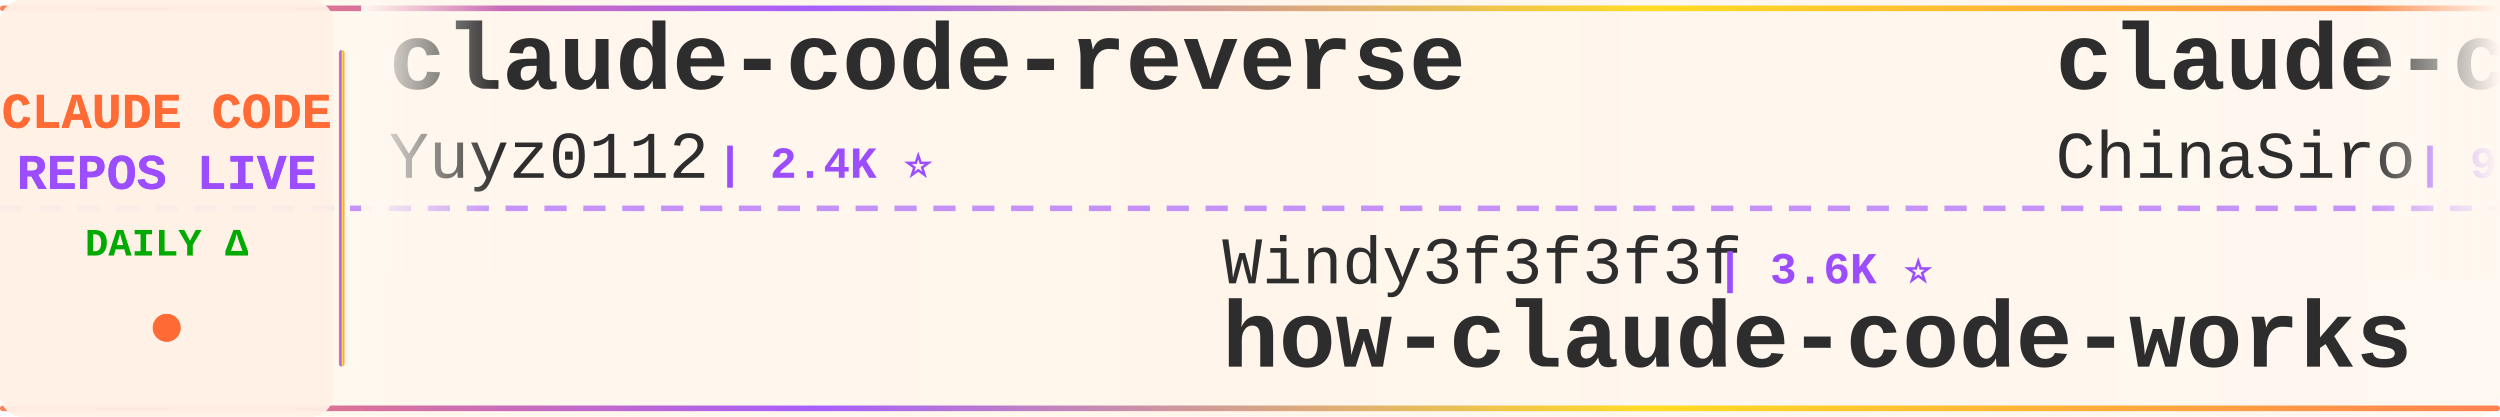
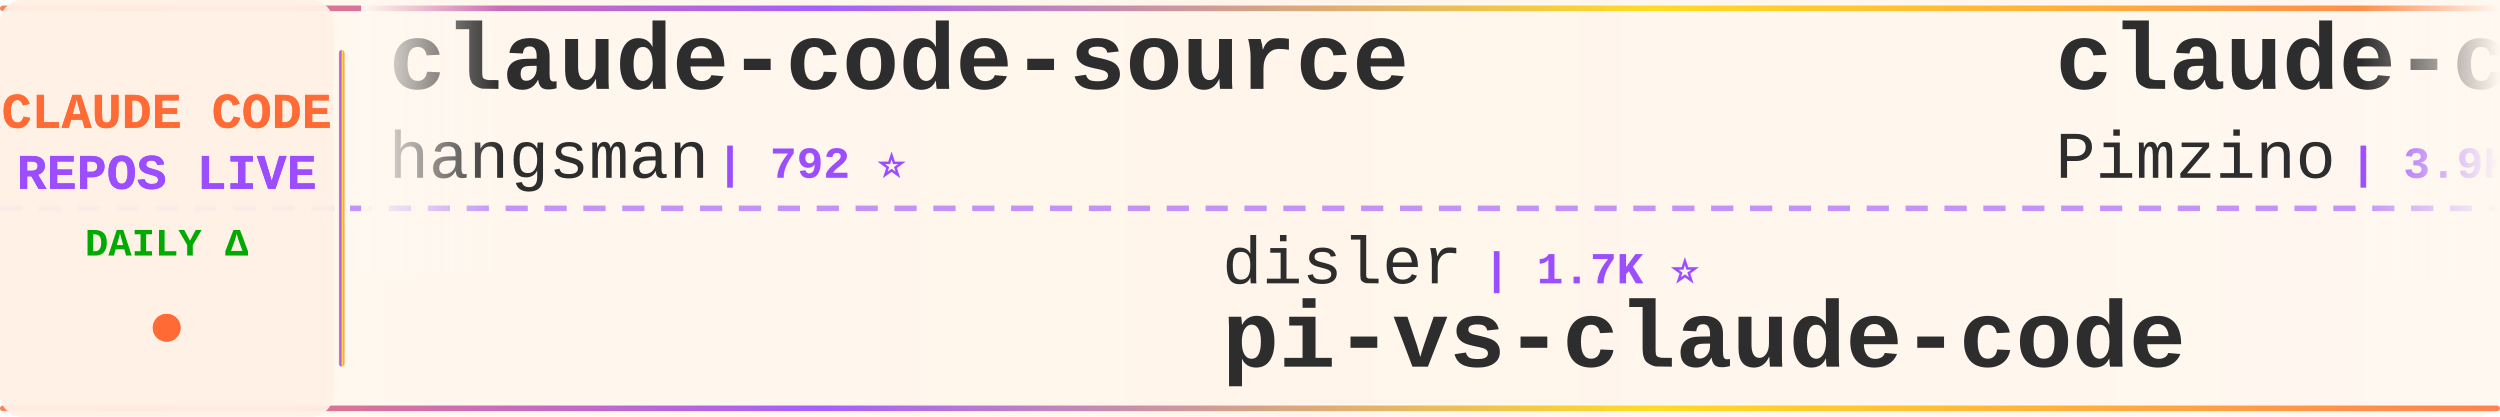
<svg xmlns="http://www.w3.org/2000/svg" width="900" height="150">
  <defs>
    <linearGradient id="tickerBg" x1="0%" y1="0%" x2="100%" y2="0%">
      <stop offset="0%" style="stop-color:#fff8f0;stop-opacity:0.98" />
      <stop offset="50%" style="stop-color:#fff5eb;stop-opacity:1" />
      <stop offset="100%" style="stop-color:#fff8f0;stop-opacity:0.98" />
    </linearGradient>
    <linearGradient id="borderGrad" x1="0%" y1="0%" x2="100%" y2="0%">
      <stop offset="0%" style="stop-color:#FF6B35;stop-opacity:0.85">
        <animate attributeName="stop-opacity" values="0.85;1;0.85" dur="2s" repeatCount="indefinite" />
      </stop>
      <stop offset="33%" style="stop-color:#9C4EFF;stop-opacity:0.9">
        <animate attributeName="stop-opacity" values="0.9;1;0.9" dur="2.2s" repeatCount="indefinite" />
      </stop>
      <stop offset="66%" style="stop-color:#FFD700;stop-opacity:0.85">
        <animate attributeName="stop-opacity" values="0.85;1;0.85" dur="1.8s" repeatCount="indefinite" />
      </stop>
      <stop offset="100%" style="stop-color:#FF6B35;stop-opacity:0.85">
        <animate attributeName="stop-opacity" values="0.85;1;0.85" dur="2s" repeatCount="indefinite" />
      </stop>
    </linearGradient>
    <filter id="textGlow">
      <feGaussianBlur stdDeviation="0.15" result="coloredBlur" />
      <feMerge>
        <feMergeNode in="coloredBlur" />
        <feMergeNode in="SourceGraphic" />
      </feMerge>
    </filter>
    <filter id="metricGlow">
      <feGaussianBlur stdDeviation="0.2" result="coloredBlur" />
      <feMerge>
        <feMergeNode in="coloredBlur" />
        <feMergeNode in="SourceGraphic" />
      </feMerge>
    </filter>
    <linearGradient id="leftFade" x1="0%" y1="0%" x2="100%" y2="0%">
      <stop offset="0%" style="stop-color:#fff8f0;stop-opacity:1" />
      <stop offset="100%" style="stop-color:#fff8f0;stop-opacity:0" />
    </linearGradient>
    <linearGradient id="rightFade" x1="0%" y1="0%" x2="100%" y2="0%">
      <stop offset="0%" style="stop-color:#fff8f0;stop-opacity:0" />
      <stop offset="100%" style="stop-color:#fff8f0;stop-opacity:1" />
    </linearGradient>
  </defs>
  <rect width="900" height="150" fill="url(#tickerBg)" rx="8" />
  <rect x="0" y="2" width="900" height="2" fill="url(#borderGrad)" rx="1" />
  <rect x="0" y="146" width="900" height="2" fill="url(#borderGrad)" rx="1" />
  <line x1="0" y1="75" x2="900" y2="75" stroke="#9C4EFF" stroke-width="2" stroke-dasharray="8 6" opacity="0.6" />
  <rect x="0" y="0" width="120" height="150" fill="#fff0e6" opacity="0.95" rx="8" />
  <text x="60" y="46" font-family="'Courier New', monospace" font-size="18" font-weight="bold" fill="#FF6B35" text-anchor="middle" filter="url(#textGlow)">
    CLAUDE CODE
  </text>
  <text x="60" y="68" font-family="'Courier New', monospace" font-size="18" font-weight="bold" fill="#9C4EFF" text-anchor="middle" filter="url(#textGlow)">
    REPOS LIVE
  </text>
  <text x="60" y="92" font-family="'Courier New', monospace" font-size="14" font-weight="bold" fill="#00aa00" text-anchor="middle">
    DAILY Δ
  </text>
  <circle cx="60" cy="118" r="5" fill="#FF6B35" filter="url(#metricGlow)">
    <animate attributeName="r" values="4;6;4" dur="1.5s" repeatCount="indefinite" />
    <animate attributeName="opacity" values="0.6;1;0.6" dur="1.5s" repeatCount="indefinite" />
  </circle>
  <rect x="122" y="18" width="2" height="114" fill="url(#borderGrad)" rx="1" />
  <clipPath id="tickerClip">
    <rect x="130" y="0" width="770" height="150" />
  </clipPath>
  <g clip-path="url(#tickerClip)">
    <g id="tickerItems">
      <animateTransform attributeName="transform" attributeType="XML" type="translate" from="0 0" to="-3000 0" dur="54s" repeatCount="indefinite" />
      <g transform="translate(0, 0)">
-         <text x="140" y="32" font-family="'Courier New', monospace" font-size="34" font-weight="bold" fill="#2d2d2d">claude-code-reverse</text>
-         <text x="140" y="64" font-family="'Courier New', monospace" font-size="24" font-weight="normal" fill="#2d2d2d" opacity="1.0">Yuyz0112</text>
-         <text x="258" y="64" font-family="'Courier New', monospace" font-size="16" font-weight="bold" fill="#9C4EFF"> | 2.4K ⭐</text>
+         <text x="140" y="32" font-family="'Courier New', monospace" font-size="34" font-weight="bold" fill="#2d2d2d">claude-code-source</text>
+         <text x="140" y="64" font-family="'Courier New', monospace" font-size="24" font-weight="normal" fill="#2d2d2d" opacity="1.0">hangsman</text>
+         <text x="258" y="64" font-family="'Courier New', monospace" font-size="16" font-weight="bold" fill="#9C4EFF"> | 792 ⭐</text>
      </g>
      <g transform="translate(300, 0)">
-         <text x="140" y="102" font-family="'Courier New', monospace" font-size="24" font-weight="normal" fill="#2d2d2d" opacity="1.0">Windy3f3f3f3f</text>
-         <text x="318" y="102" font-family="'Courier New', monospace" font-size="16" font-weight="bold" fill="#9C4EFF"> | 3.6K ⭐</text>
-         <text x="140" y="132" font-family="'Courier New', monospace" font-size="34" font-weight="bold" fill="#2d2d2d">how-claude-code-works</text>
+         <text x="140" y="102" font-family="'Courier New', monospace" font-size="24" font-weight="normal" fill="#2d2d2d" opacity="1.0">disler</text>
+         <text x="234" y="102" font-family="'Courier New', monospace" font-size="16" font-weight="bold" fill="#9C4EFF"> | 1.7K ⭐</text>
+         <text x="140" y="132" font-family="'Courier New', monospace" font-size="34" font-weight="bold" fill="#2d2d2d">pi-vs-claude-code</text>
      </g>
      <g transform="translate(600, 0)">
-         <text x="140" y="32" font-family="'Courier New', monospace" font-size="34" font-weight="bold" fill="#2d2d2d">claude-code-sourcemap</text>
-         <text x="140" y="64" font-family="'Courier New', monospace" font-size="24" font-weight="normal" fill="#2d2d2d" opacity="1.0">ChinaSiro</text>
-         <text x="270" y="64" font-family="'Courier New', monospace" font-size="16" font-weight="bold" fill="#9C4EFF"> | 9.7K ⭐</text>
+         <text x="140" y="32" font-family="'Courier New', monospace" font-size="34" font-weight="bold" fill="#2d2d2d">claude-code-spec-workflo...</text>
+         <text x="140" y="64" font-family="'Courier New', monospace" font-size="24" font-weight="normal" fill="#2d2d2d" opacity="1.0">Pimzino</text>
+         <text x="246" y="64" font-family="'Courier New', monospace" font-size="16" font-weight="bold" fill="#9C4EFF"> | 3.9K ⭐ +1</text>
      </g>
      <g transform="translate(900, 0)">
        <text x="140" y="102" font-family="'Courier New', monospace" font-size="24" font-weight="normal" fill="#2d2d2d" opacity="1.0">ghuntley</text>
        <text x="258" y="102" font-family="'Courier New', monospace" font-size="16" font-weight="bold" fill="#9C4EFF"> | 990 ⭐</text>
        <text x="140" y="132" font-family="'Courier New', monospace" font-size="34" font-weight="bold" fill="#2d2d2d">claude-code-source-code-...</text>
      </g>
      <g transform="translate(1200, 0)">
+         <text x="140" y="32" font-family="'Courier New', monospace" font-size="34" font-weight="bold" fill="#2d2d2d">andrej-karpathy-skills</text>
+         <text x="140" y="64" font-family="'Courier New', monospace" font-size="24" font-weight="normal" fill="#2d2d2d" opacity="1.0">multica-ai</text>
+         <text x="282" y="64" font-family="'Courier New', monospace" font-size="16" font-weight="bold" fill="#9C4EFF"> | 210.0K ⭐ +56</text>
+       </g>
+       <g transform="translate(1500, 0)">
+         <text x="140" y="102" font-family="'Courier New', monospace" font-size="24" font-weight="normal" fill="#2d2d2d" opacity="1.0">777genius</text>
+         <text x="270" y="102" font-family="'Courier New', monospace" font-size="16" font-weight="bold" fill="#9C4EFF"> | 930 ⭐</text>
+         <text x="140" y="132" font-family="'Courier New', monospace" font-size="34" font-weight="bold" fill="#2d2d2d">claude-code-source-code</text>
+       </g>
+       <g transform="translate(1800, 0)">
+         <text x="140" y="32" font-family="'Courier New', monospace" font-size="34" font-weight="bold" fill="#2d2d2d">skills</text>
+         <text x="140" y="64" font-family="'Courier New', monospace" font-size="24" font-weight="normal" fill="#2d2d2d" opacity="1.0">anthropics</text>
+         <text x="282" y="64" font-family="'Courier New', monospace" font-size="16" font-weight="bold" fill="#9C4EFF"> | 173.8K ⭐ +119</text>
+       </g>
+       <g transform="translate(2100, 0)">
+         <text x="140" y="102" font-family="'Courier New', monospace" font-size="24" font-weight="normal" fill="#2d2d2d" opacity="1.0">darcyegb</text>
+         <text x="258" y="102" font-family="'Courier New', monospace" font-size="16" font-weight="bold" fill="#9C4EFF"> | 759 ⭐</text>
+         <text x="140" y="132" font-family="'Courier New', monospace" font-size="34" font-weight="bold" fill="#2d2d2d">ClaudeCodeAgents</text>
+       </g>
+       <g transform="translate(2400, 0)">
+         <text x="140" y="32" font-family="'Courier New', monospace" font-size="34" font-weight="bold" fill="#2d2d2d">claude-code-tips</text>
+         <text x="140" y="64" font-family="'Courier New', monospace" font-size="24" font-weight="normal" fill="#2d2d2d" opacity="1.0">ykdojo</text>
+         <text x="234" y="64" font-family="'Courier New', monospace" font-size="16" font-weight="bold" fill="#9C4EFF"> | 10.0K ⭐ +2</text>
+       </g>
+       <g transform="translate(2700, 0)">
+         <text x="140" y="102" font-family="'Courier New', monospace" font-size="24" font-weight="normal" fill="#2d2d2d" opacity="1.0">huangjia2019</text>
+         <text x="306" y="102" font-family="'Courier New', monospace" font-size="16" font-weight="bold" fill="#9C4EFF"> | 1.1K ⭐</text>
+         <text x="140" y="132" font-family="'Courier New', monospace" font-size="34" font-weight="bold" fill="#2d2d2d">claude-code-engineering</text>
+       </g>
+       <g transform="translate(3000, 0)">
+         <text x="140" y="32" font-family="'Courier New', monospace" font-size="34" font-weight="bold" fill="#2d2d2d">claude-code-source</text>
+         <text x="140" y="64" font-family="'Courier New', monospace" font-size="24" font-weight="normal" fill="#2d2d2d" opacity="1.0">hangsman</text>
+         <text x="258" y="64" font-family="'Courier New', monospace" font-size="16" font-weight="bold" fill="#9C4EFF"> | 792 ⭐</text>
+       </g>
+       <g transform="translate(3300, 0)">
+         <text x="140" y="102" font-family="'Courier New', monospace" font-size="24" font-weight="normal" fill="#2d2d2d" opacity="1.0">disler</text>
+         <text x="234" y="102" font-family="'Courier New', monospace" font-size="16" font-weight="bold" fill="#9C4EFF"> | 1.7K ⭐</text>
+         <text x="140" y="132" font-family="'Courier New', monospace" font-size="34" font-weight="bold" fill="#2d2d2d">pi-vs-claude-code</text>
+       </g>
+       <g transform="translate(3600, 0)">
        <text x="140" y="32" font-family="'Courier New', monospace" font-size="34" font-weight="bold" fill="#2d2d2d">claude-code-spec-workflo...</text>
        <text x="140" y="64" font-family="'Courier New', monospace" font-size="24" font-weight="normal" fill="#2d2d2d" opacity="1.0">Pimzino</text>
-         <text x="246" y="64" font-family="'Courier New', monospace" font-size="16" font-weight="bold" fill="#9C4EFF"> | 3.9K ⭐</text>
-       </g>
-       <g transform="translate(1500, 0)">
-         <text x="140" y="102" font-family="'Courier New', monospace" font-size="24" font-weight="normal" fill="#2d2d2d" opacity="1.0">guanshan</text>
-         <text x="258" y="102" font-family="'Courier New', monospace" font-size="16" font-weight="bold" fill="#9C4EFF"> | 61 ⭐</text>
-         <text x="140" y="132" font-family="'Courier New', monospace" font-size="34" font-weight="bold" fill="#2d2d2d">ClaudeCode</text>
-       </g>
-       <g transform="translate(1800, 0)">
-         <text x="140" y="32" font-family="'Courier New', monospace" font-size="34" font-weight="bold" fill="#2d2d2d">claude-code-security-rev...</text>
-         <text x="140" y="64" font-family="'Courier New', monospace" font-size="24" font-weight="normal" fill="#2d2d2d" opacity="1.0">anthropics</text>
-         <text x="282" y="64" font-family="'Courier New', monospace" font-size="16" font-weight="bold" fill="#9C4EFF"> | 6.2K ⭐</text>
-       </g>
-       <g transform="translate(2100, 0)">
-         <text x="140" y="102" font-family="'Courier New', monospace" font-size="24" font-weight="normal" fill="#2d2d2d" opacity="1.0">AICoderTudou</text>
-         <text x="306" y="102" font-family="'Courier New', monospace" font-size="16" font-weight="bold" fill="#9C4EFF"> | 495 ⭐</text>
-         <text x="140" y="132" font-family="'Courier New', monospace" font-size="34" font-weight="bold" fill="#2d2d2d">claude-code-tudou</text>
-       </g>
-       <g transform="translate(2400, 0)">
-         <text x="140" y="32" font-family="'Courier New', monospace" font-size="34" font-weight="bold" fill="#2d2d2d">claude-code-settings</text>
-         <text x="140" y="64" font-family="'Courier New', monospace" font-size="24" font-weight="normal" fill="#2d2d2d" opacity="1.0">feiskyer</text>
-         <text x="258" y="64" font-family="'Courier New', monospace" font-size="16" font-weight="bold" fill="#9C4EFF"> | 1.6K ⭐ +1</text>
-       </g>
-       <g transform="translate(2700, 0)">
-         <text x="140" y="102" font-family="'Courier New', monospace" font-size="24" font-weight="normal" fill="#2d2d2d" opacity="1.0">anthropics</text>
-         <text x="282" y="102" font-family="'Courier New', monospace" font-size="16" font-weight="bold" fill="#9C4EFF"> | 173.7K ⭐ +74</text>
-         <text x="140" y="132" font-family="'Courier New', monospace" font-size="34" font-weight="bold" fill="#2d2d2d">skills</text>
-       </g>
-       <g transform="translate(3000, 0)">
-         <text x="140" y="32" font-family="'Courier New', monospace" font-size="34" font-weight="bold" fill="#2d2d2d">claude-code-reverse</text>
-         <text x="140" y="64" font-family="'Courier New', monospace" font-size="24" font-weight="normal" fill="#2d2d2d" opacity="1.0">Yuyz0112</text>
-         <text x="258" y="64" font-family="'Courier New', monospace" font-size="16" font-weight="bold" fill="#9C4EFF"> | 2.4K ⭐</text>
-       </g>
-       <g transform="translate(3300, 0)">
-         <text x="140" y="102" font-family="'Courier New', monospace" font-size="24" font-weight="normal" fill="#2d2d2d" opacity="1.0">Windy3f3f3f3f</text>
-         <text x="318" y="102" font-family="'Courier New', monospace" font-size="16" font-weight="bold" fill="#9C4EFF"> | 3.6K ⭐</text>
-         <text x="140" y="132" font-family="'Courier New', monospace" font-size="34" font-weight="bold" fill="#2d2d2d">how-claude-code-works</text>
-       </g>
-       <g transform="translate(3600, 0)">
-         <text x="140" y="32" font-family="'Courier New', monospace" font-size="34" font-weight="bold" fill="#2d2d2d">claude-code-sourcemap</text>
-         <text x="140" y="64" font-family="'Courier New', monospace" font-size="24" font-weight="normal" fill="#2d2d2d" opacity="1.0">ChinaSiro</text>
-         <text x="270" y="64" font-family="'Courier New', monospace" font-size="16" font-weight="bold" fill="#9C4EFF"> | 9.7K ⭐</text>
+         <text x="246" y="64" font-family="'Courier New', monospace" font-size="16" font-weight="bold" fill="#9C4EFF"> | 3.9K ⭐ +1</text>
      </g>
      <g transform="translate(3900, 0)">
        <text x="140" y="102" font-family="'Courier New', monospace" font-size="24" font-weight="normal" fill="#2d2d2d" opacity="1.0">ghuntley</text>
        <text x="258" y="102" font-family="'Courier New', monospace" font-size="16" font-weight="bold" fill="#9C4EFF"> | 990 ⭐</text>
        <text x="140" y="132" font-family="'Courier New', monospace" font-size="34" font-weight="bold" fill="#2d2d2d">claude-code-source-code-...</text>
      </g>
    </g>
  </g>
  <rect x="130" y="0" width="50" height="100" fill="url(#leftFade)" />
  <rect x="850" y="0" width="50" height="100" fill="url(#rightFade)" />
</svg>
